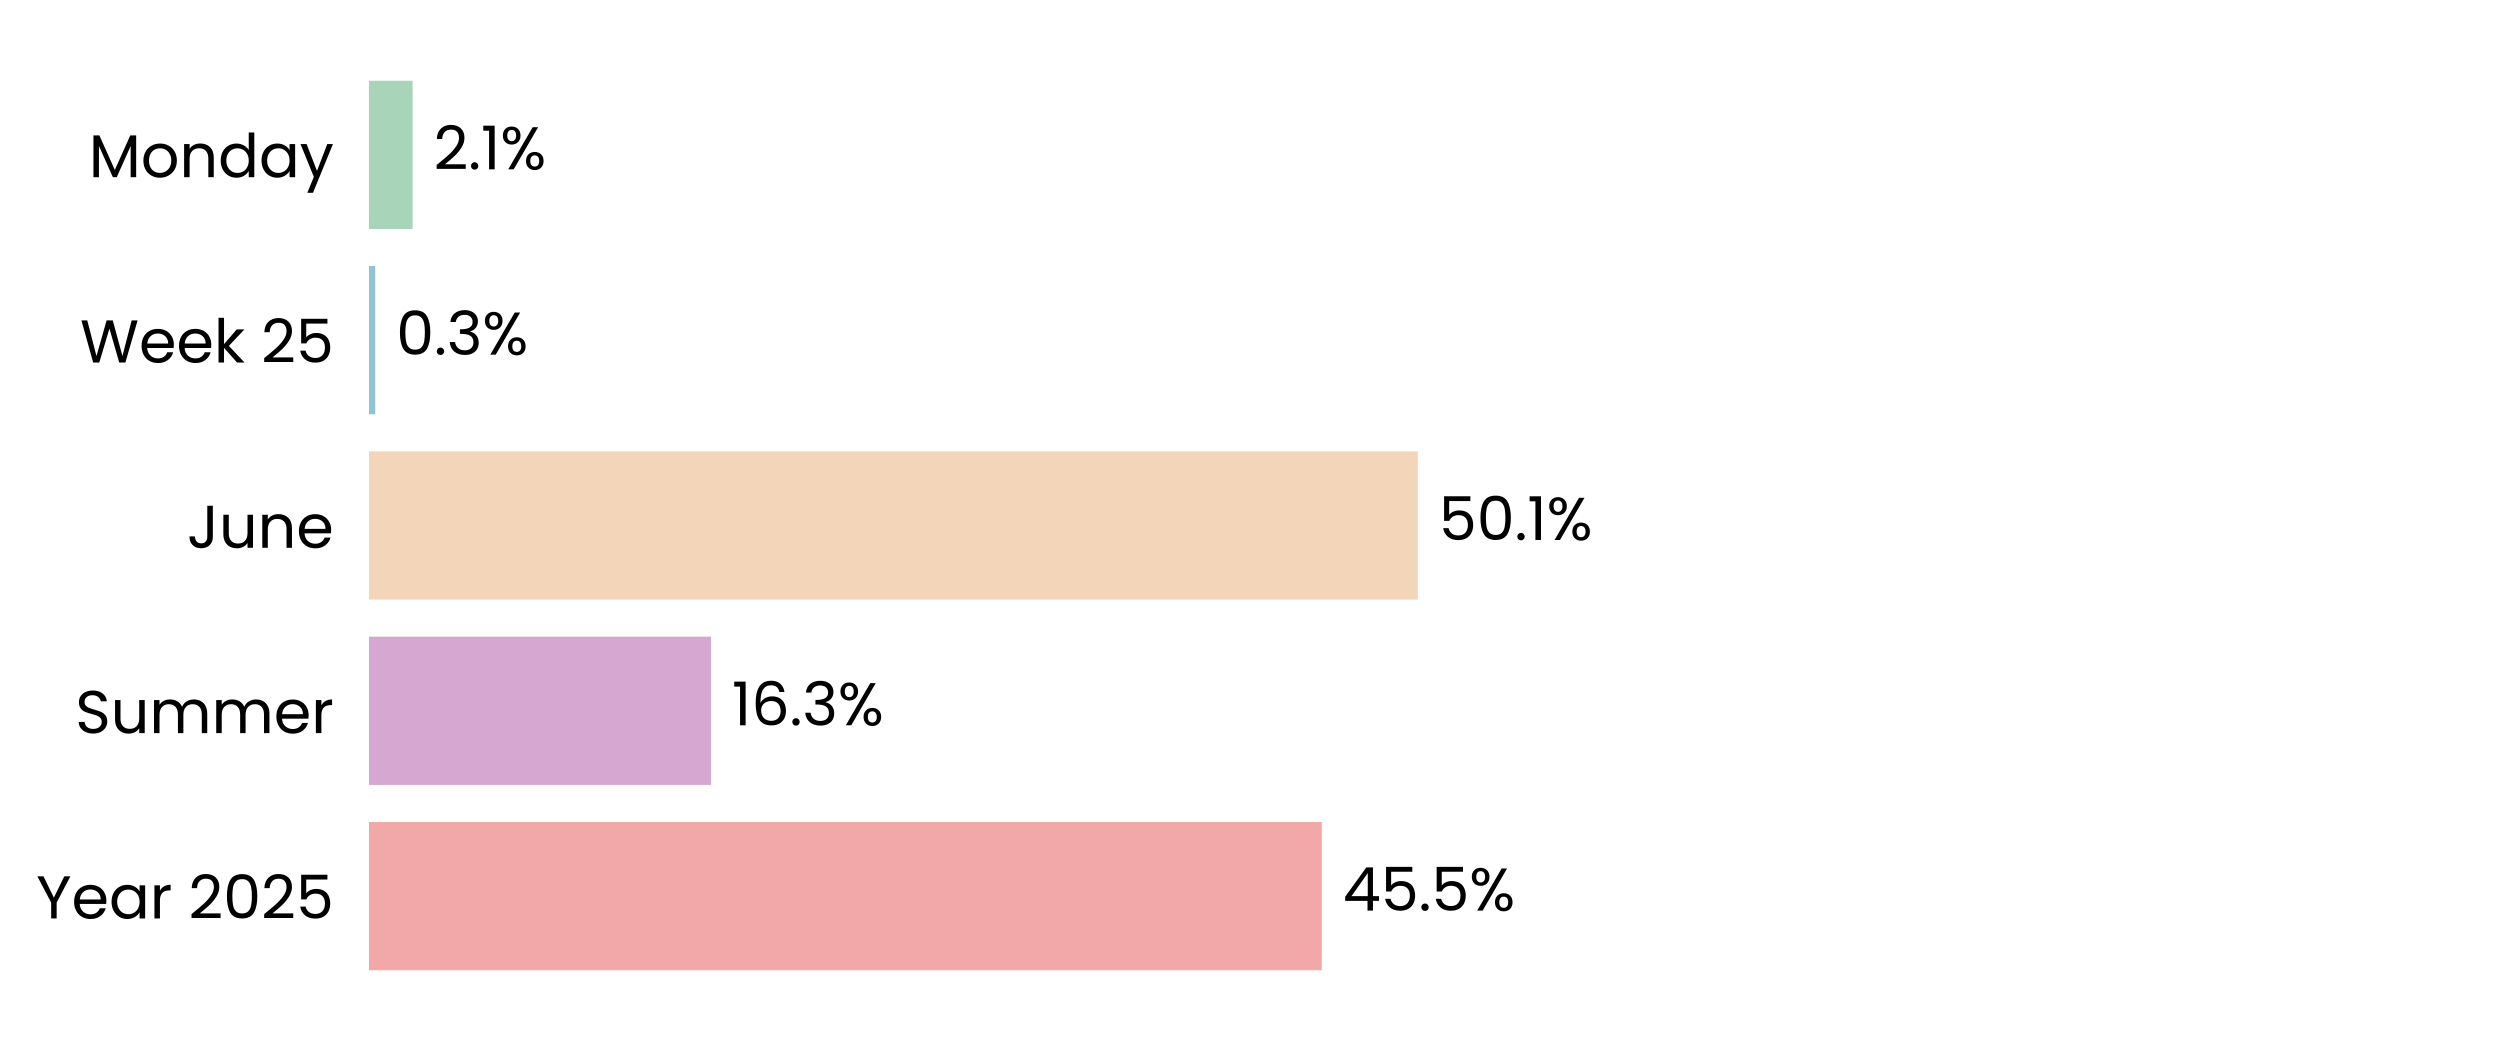
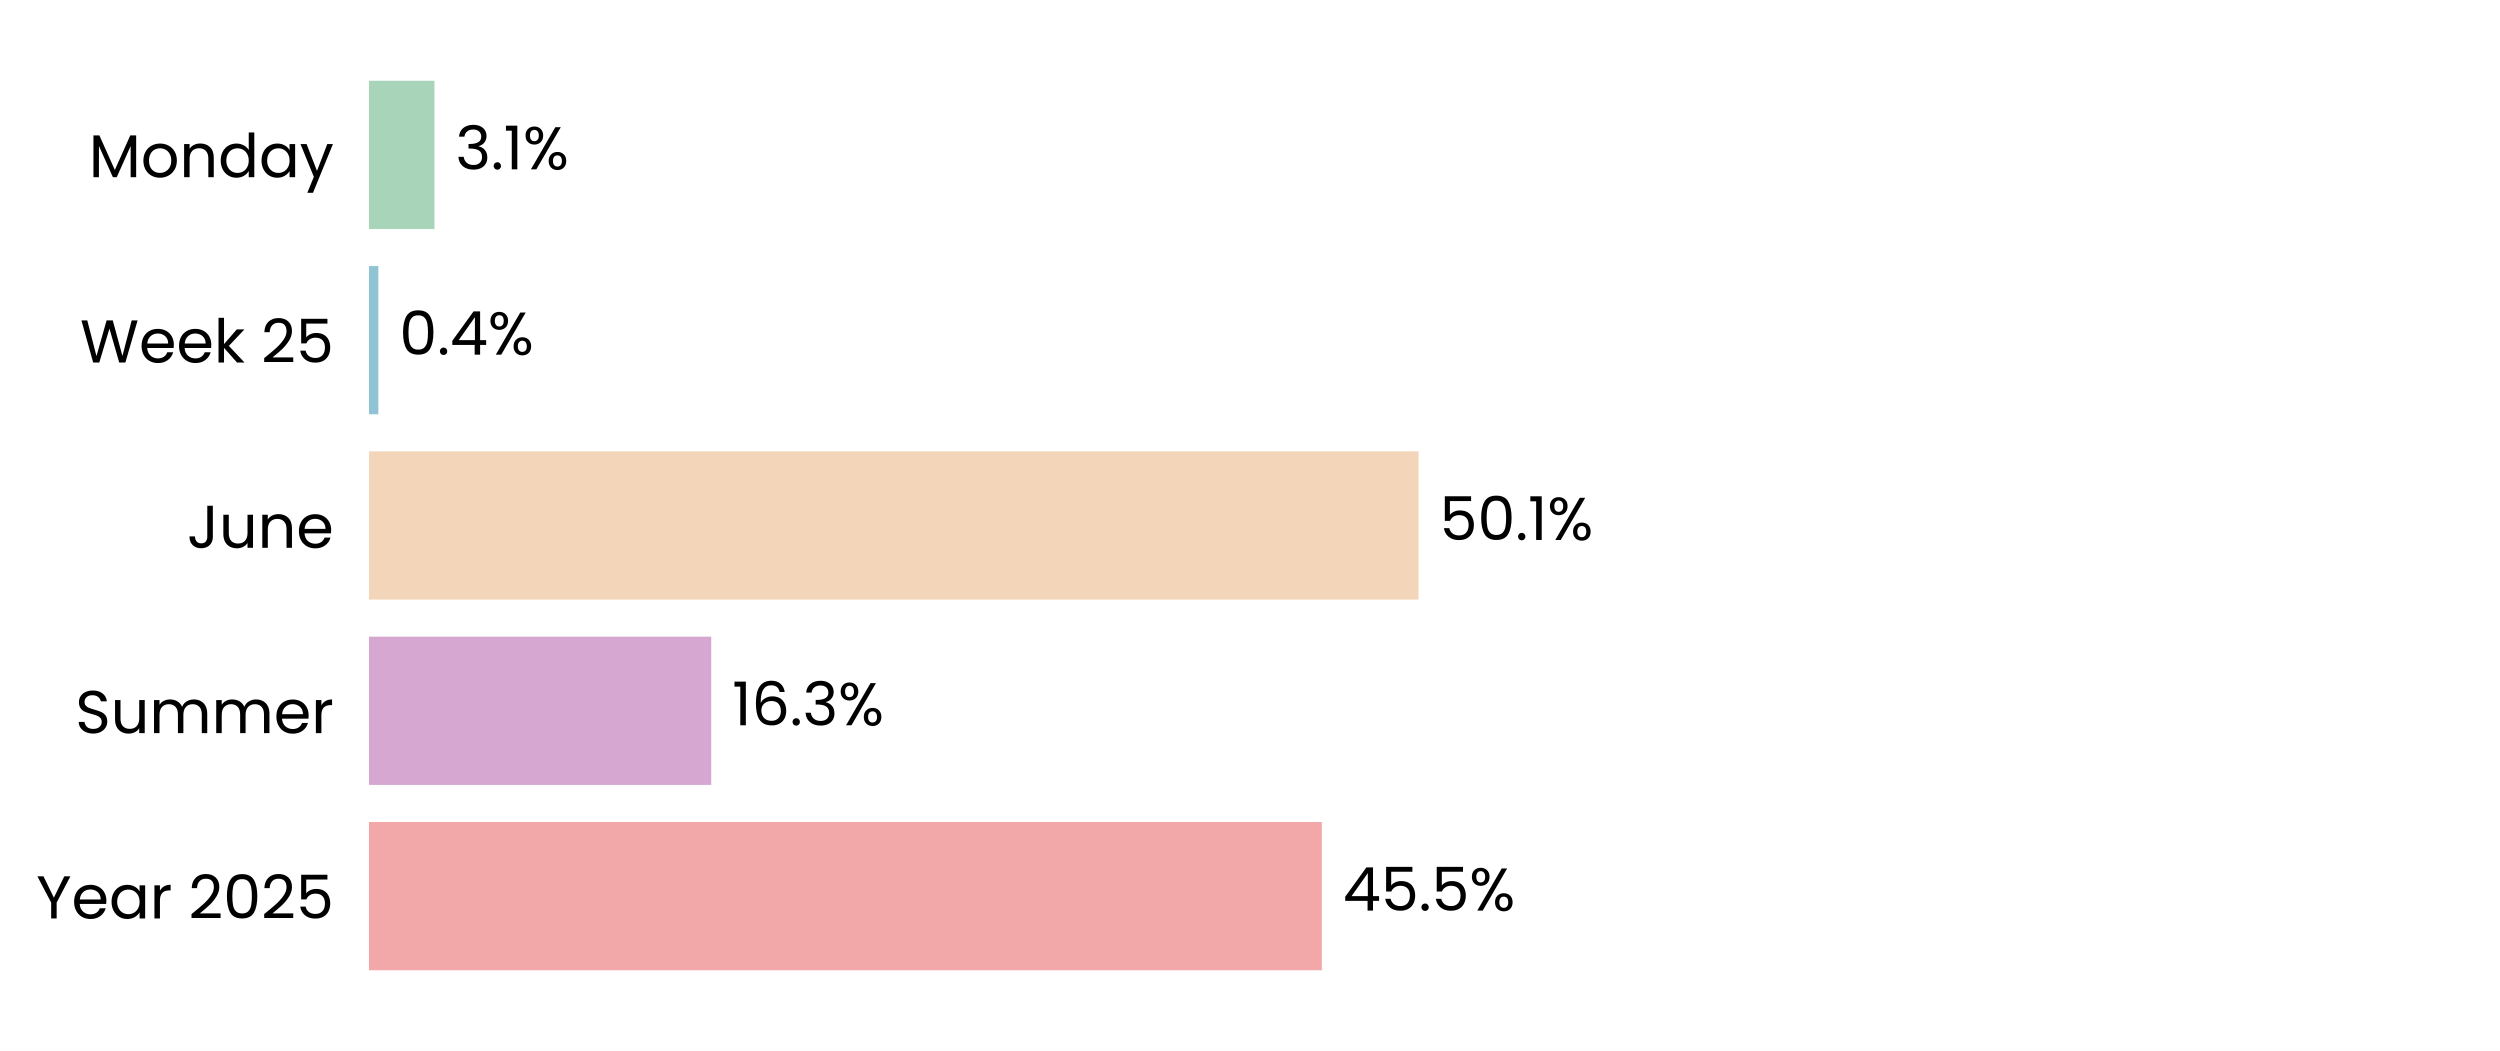
<svg xmlns="http://www.w3.org/2000/svg" xmlns:xlink="http://www.w3.org/1999/xlink" width="496.691pt" height="208.8pt" viewBox="0 0 496.691 208.8" version="1.1">
  <defs>
    <style type="text/css">*{stroke-linejoin: round; stroke-linecap: butt}</style>
  </defs>
  <g id="figure_1">
    <g id="patch_1">
      <path d="M 0 208.8  L 496.691 208.8  L 496.691 0  L 0 0  z " style="fill: #ffffff" />
    </g>
    <g id="axes_1">
      <g id="patch_2">
        <path d="M 73.311 201.6  L 489.491 201.6  L 489.491 7.2  L 73.311 7.2  z " style="fill: #ffffff" />
      </g>
      <g id="patch_3">
-         <path d="M 73.311 192.764  L 262.611 192.764  L 262.611 163.309  L 73.311 163.309  z " clip-path="url(#p2d432c340b)" style="fill: #f2a8a8" />
+         <path d="M 73.311 192.764  L 262.623 192.764  L 262.623 163.309  L 73.311 163.309  z " clip-path="url(#pf7a474d231)" style="fill: #f2a8a8" />
      </g>
      <g id="patch_4">
-         <path d="M 73.311 155.945  L 141.261 155.945  L 141.261 126.491  L 73.311 126.491  z " clip-path="url(#p2d432c340b)" style="fill: #d6a8d1" />
+         <path d="M 73.311 155.945  L 141.308 155.945  L 141.308 126.491  L 73.311 126.491  z " clip-path="url(#pf7a474d231)" style="fill: #d6a8d1" />
      </g>
      <g id="patch_5">
-         <path d="M 73.311 119.127  L 281.69 119.127  L 281.69 89.673  L 73.311 89.673  z " clip-path="url(#p2d432c340b)" style="fill: #f3d6ba" />
+         <path d="M 73.311 119.127  L 281.835 119.127  L 281.835 89.673  L 73.311 89.673  z " clip-path="url(#pf7a474d231)" style="fill: #f3d6ba" />
      </g>
      <g id="patch_6">
-         <path d="M 73.311 82.309  L 74.55 82.309  L 74.55 52.855  L 73.311 52.855  z " clip-path="url(#p2d432c340b)" style="fill: #90c3d4" />
+         <path d="M 73.311 82.309  L 75.169 82.309  L 75.169 52.855  L 73.311 52.855  z " clip-path="url(#pf7a474d231)" style="fill: #90c3d4" />
      </g>
      <g id="patch_7">
-         <path d="M 73.311 45.491  L 81.982 45.491  L 81.982 16.036  L 73.311 16.036  z " clip-path="url(#p2d432c340b)" style="fill: #a8d5ba" />
+         <path d="M 73.311 45.491  L 86.317 45.491  L 86.317 16.036  L 73.311 16.036  z " clip-path="url(#pf7a474d231)" style="fill: #a8d5ba" />
      </g>
      <g id="matplotlib.axis_1">
        <g id="ytick_1">
          <g id="text_1">
            <g transform="translate(7.2 182.4764) scale(0.12 -0.12)">
              <defs>
                <path id="Poppins-Regular-59" d="M 3616 4461  L 2163 1683  L 2163 0  L 1581 0  L 1581 1683  L 122 4461  L 768 4461  L 1869 2202  L 2970 4461  L 3616 4461  z " transform="scale(0.015625)" />
                <path id="Poppins-Regular-65" d="M 3693 1888  Q 3693 1722 3674 1536  L 870 1536  Q 902 1018 1225 726  Q 1549 435 2010 435  Q 2387 435 2640 611  Q 2893 787 2995 1082  L 3622 1082  Q 3482 576 3059 259  Q 2637 -58 2010 -58  Q 1510 -58 1116 166  Q 723 390 499 803  Q 275 1216 275 1760  Q 275 2304 492 2713  Q 710 3123 1104 3344  Q 1498 3565 2010 3565  Q 2509 3565 2893 3347  Q 3277 3130 3485 2749  Q 3693 2368 3693 1888  z M 3091 2010  Q 3091 2342 2944 2582  Q 2797 2822 2544 2947  Q 2291 3072 1984 3072  Q 1542 3072 1232 2790  Q 922 2509 877 2010  L 3091 2010  z " transform="scale(0.015625)" />
                <path id="Poppins-Regular-61" d="M 275 1766  Q 275 2304 492 2710  Q 710 3117 1091 3341  Q 1472 3565 1939 3565  Q 2400 3565 2739 3366  Q 3078 3168 3245 2867  L 3245 3507  L 3834 3507  L 3834 0  L 3245 0  L 3245 653  Q 3072 346 2729 144  Q 2387 -58 1933 -58  Q 1466 -58 1088 172  Q 710 403 492 819  Q 275 1235 275 1766  z M 3245 1760  Q 3245 2157 3085 2451  Q 2925 2746 2653 2902  Q 2381 3059 2054 3059  Q 1728 3059 1459 2905  Q 1190 2752 1030 2457  Q 870 2163 870 1766  Q 870 1363 1030 1065  Q 1190 768 1459 611  Q 1728 454 2054 454  Q 2381 454 2653 611  Q 2925 768 3085 1065  Q 3245 1363 3245 1760  z " transform="scale(0.015625)" />
                <path id="Poppins-Regular-72" d="M 1075 2938  Q 1229 3238 1513 3404  Q 1798 3571 2208 3571  L 2208 2970  L 2054 2970  Q 1075 2970 1075 1907  L 1075 0  L 493 0  L 493 3507  L 1075 3507  L 1075 2938  z " transform="scale(0.015625)" />
                <path id="Poppins-Regular-20" transform="scale(0.015625)" />
                <path id="Poppins-Regular-32" d="M 326 467  Q 1139 1120 1600 1539  Q 2061 1958 2377 2416  Q 2694 2874 2694 3315  Q 2694 3731 2492 3971  Q 2291 4211 1843 4211  Q 1408 4211 1168 3939  Q 928 3667 909 3213  L 346 3213  Q 371 3930 780 4320  Q 1190 4710 1837 4710  Q 2496 4710 2883 4345  Q 3270 3981 3270 3341  Q 3270 2810 2953 2307  Q 2637 1805 2233 1424  Q 1830 1043 1203 538  L 3405 538  L 3405 51  L 326 51  L 326 467  z " transform="scale(0.015625)" />
                <path id="Poppins-Regular-30" d="M 397 2362  Q 397 3462 755 4080  Q 1114 4698 2010 4698  Q 2899 4698 3257 4080  Q 3616 3462 3616 2362  Q 3616 1242 3257 621  Q 2899 0 2010 0  Q 1114 0 755 621  Q 397 1242 397 2362  z M 3040 2362  Q 3040 2918 2966 3305  Q 2893 3693 2665 3929  Q 2438 4166 2010 4166  Q 1574 4166 1347 3929  Q 1120 3693 1046 3305  Q 973 2918 973 2362  Q 973 1786 1046 1395  Q 1120 1005 1347 768  Q 1574 531 2010 531  Q 2438 531 2665 768  Q 2893 1005 2966 1395  Q 3040 1786 3040 2362  z " transform="scale(0.015625)" />
                <path id="Poppins-Regular-35" d="M 3347 4122  L 1101 4122  L 1101 2662  Q 1248 2867 1536 2998  Q 1824 3130 2157 3130  Q 2688 3130 3021 2909  Q 3354 2688 3498 2339  Q 3642 1990 3642 1600  Q 3642 1139 3469 774  Q 3296 410 2941 198  Q 2586 -13 2061 -13  Q 1389 -13 973 332  Q 557 678 467 1254  L 1037 1254  Q 1120 890 1389 685  Q 1658 480 2067 480  Q 2573 480 2829 784  Q 3085 1088 3085 1587  Q 3085 2086 2829 2358  Q 2573 2630 2074 2630  Q 1734 2630 1481 2467  Q 1229 2304 1114 2022  L 563 2022  L 563 4634  L 3347 4634  L 3347 4122  z " transform="scale(0.015625)" />
              </defs>
              <use xlink:href="#Poppins-Regular-59" />
              <use xlink:href="#Poppins-Regular-65" transform="translate(58.39999 0)" />
              <use xlink:href="#Poppins-Regular-61" transform="translate(120.4 0)" />
              <use xlink:href="#Poppins-Regular-72" transform="translate(188 0)" />
              <use xlink:href="#Poppins-Regular-20" transform="translate(225.3 0)" />
              <use xlink:href="#Poppins-Regular-32" transform="translate(252 0)" />
              <use xlink:href="#Poppins-Regular-30" transform="translate(309.4999 0)" />
              <use xlink:href="#Poppins-Regular-32" transform="translate(372.2999 0)" />
              <use xlink:href="#Poppins-Regular-35" transform="translate(429.7999 0)" />
            </g>
          </g>
        </g>
        <g id="ytick_2">
          <g id="text_2">
            <g transform="translate(14.95125 145.6582) scale(0.12 -0.12)">
              <defs>
                <path id="Poppins-Regular-53" d="M 1907 -45  Q 1466 -45 1117 112  Q 768 269 569 547  Q 371 826 365 1190  L 986 1190  Q 1018 877 1245 662  Q 1472 448 1907 448  Q 2323 448 2563 656  Q 2803 864 2803 1190  Q 2803 1446 2662 1606  Q 2522 1766 2310 1849  Q 2099 1933 1741 2029  Q 1299 2144 1033 2259  Q 768 2374 579 2620  Q 390 2867 390 3283  Q 390 3648 576 3929  Q 762 4211 1098 4364  Q 1434 4518 1869 4518  Q 2496 4518 2896 4204  Q 3296 3891 3347 3373  L 2707 3373  Q 2675 3629 2438 3824  Q 2202 4019 1811 4019  Q 1446 4019 1216 3830  Q 986 3642 986 3302  Q 986 3059 1123 2905  Q 1261 2752 1462 2672  Q 1664 2592 2029 2490  Q 2470 2368 2739 2249  Q 3008 2131 3200 1884  Q 3392 1638 3392 1216  Q 3392 890 3219 602  Q 3046 314 2707 134  Q 2368 -45 1907 -45  z " transform="scale(0.015625)" />
                <path id="Poppins-Regular-75" d="M 3603 3507  L 3603 0  L 3021 0  L 3021 518  Q 2854 250 2556 99  Q 2259 -51 1901 -51  Q 1491 -51 1164 118  Q 838 288 649 627  Q 461 966 461 1453  L 461 3507  L 1037 3507  L 1037 1530  Q 1037 1011 1299 732  Q 1562 454 2016 454  Q 2483 454 2752 742  Q 3021 1030 3021 1581  L 3021 3507  L 3603 3507  z " transform="scale(0.015625)" />
                <path id="Poppins-Regular-6d" d="M 4710 3571  Q 5120 3571 5440 3401  Q 5760 3232 5945 2893  Q 6131 2554 6131 2067  L 6131 0  L 5555 0  L 5555 1984  Q 5555 2509 5296 2787  Q 5037 3066 4595 3066  Q 4141 3066 3872 2774  Q 3603 2483 3603 1933  L 3603 0  L 3027 0  L 3027 1984  Q 3027 2509 2768 2787  Q 2509 3066 2067 3066  Q 1613 3066 1344 2774  Q 1075 2483 1075 1933  L 1075 0  L 493 0  L 493 3507  L 1075 3507  L 1075 3002  Q 1248 3277 1539 3424  Q 1830 3571 2182 3571  Q 2624 3571 2963 3372  Q 3302 3174 3469 2790  Q 3616 3162 3955 3366  Q 4294 3571 4710 3571  z " transform="scale(0.015625)" />
              </defs>
              <use xlink:href="#Poppins-Regular-53" />
              <use xlink:href="#Poppins-Regular-75" transform="translate(58.7 0)" />
              <use xlink:href="#Poppins-Regular-6d" transform="translate(122.7 0)" />
              <use xlink:href="#Poppins-Regular-6d" transform="translate(225.7 0)" />
              <use xlink:href="#Poppins-Regular-65" transform="translate(328.7 0)" />
              <use xlink:href="#Poppins-Regular-72" transform="translate(390.6999 0)" />
            </g>
          </g>
        </g>
        <g id="ytick_3">
          <g id="text_3">
            <g transform="translate(37.15125 108.84) scale(0.12 -0.12)">
              <defs>
                <path id="Poppins-Regular-4a" d="M 2739 4461  L 2739 1165  Q 2739 614 2400 284  Q 2061 -45 1504 -45  Q 941 -45 601 291  Q 262 627 262 1210  L 845 1210  Q 851 883 1014 678  Q 1178 474 1504 474  Q 1830 474 1990 669  Q 2150 864 2150 1165  L 2150 4461  L 2739 4461  z " transform="scale(0.015625)" />
                <path id="Poppins-Regular-6e" d="M 2202 3571  Q 2842 3571 3238 3184  Q 3635 2797 3635 2067  L 3635 0  L 3059 0  L 3059 1984  Q 3059 2509 2796 2787  Q 2534 3066 2080 3066  Q 1619 3066 1347 2778  Q 1075 2490 1075 1939  L 1075 0  L 493 0  L 493 3507  L 1075 3507  L 1075 3008  Q 1248 3277 1545 3424  Q 1843 3571 2202 3571  z " transform="scale(0.015625)" />
              </defs>
              <use xlink:href="#Poppins-Regular-4a" />
              <use xlink:href="#Poppins-Regular-75" transform="translate(52.99999 0)" />
              <use xlink:href="#Poppins-Regular-6e" transform="translate(117 0)" />
              <use xlink:href="#Poppins-Regular-65" transform="translate(181 0)" />
            </g>
          </g>
        </g>
        <g id="ytick_4">
          <g id="text_4">
            <g transform="translate(15.9 72.02182) scale(0.12 -0.12)">
              <defs>
                <path id="Poppins-Regular-57" d="M 6099 4461  L 4806 0  L 4154 0  L 3117 3590  L 2042 0  L 1395 -6  L 147 4461  L 768 4461  L 1741 678  L 2816 4461  L 3469 4461  L 4493 691  L 5472 4461  L 6099 4461  z " transform="scale(0.015625)" />
                <path id="Poppins-Regular-6b" d="M 2451 0  L 1075 1549  L 1075 0  L 493 0  L 493 4736  L 1075 4736  L 1075 1952  L 2426 3507  L 3238 3507  L 1587 1760  L 3245 0  L 2451 0  z " transform="scale(0.015625)" />
              </defs>
              <use xlink:href="#Poppins-Regular-57" />
              <use xlink:href="#Poppins-Regular-65" transform="translate(97.59999 0)" />
              <use xlink:href="#Poppins-Regular-65" transform="translate(159.6 0)" />
              <use xlink:href="#Poppins-Regular-6b" transform="translate(221.6 0)" />
              <use xlink:href="#Poppins-Regular-20" transform="translate(273.0999 0)" />
              <use xlink:href="#Poppins-Regular-32" transform="translate(299.7999 0)" />
              <use xlink:href="#Poppins-Regular-35" transform="translate(357.2999 0)" />
            </g>
          </g>
        </g>
        <g id="ytick_5">
          <g id="text_5">
            <g transform="translate(17.64187 35.20364) scale(0.12 -0.12)">
              <defs>
                <path id="Poppins-Regular-4d" d="M 5018 4429  L 5018 0  L 4435 0  L 4435 3302  L 2963 0  L 2554 0  L 1075 3309  L 1075 0  L 493 0  L 493 4429  L 1120 4429  L 2758 768  L 4397 4429  L 5018 4429  z " transform="scale(0.015625)" />
                <path id="Poppins-Regular-6f" d="M 2022 -58  Q 1530 -58 1130 166  Q 730 390 502 803  Q 275 1216 275 1760  Q 275 2298 508 2710  Q 742 3123 1145 3344  Q 1549 3565 2048 3565  Q 2547 3565 2950 3344  Q 3354 3123 3587 2713  Q 3821 2304 3821 1760  Q 3821 1216 3581 803  Q 3341 390 2931 166  Q 2522 -58 2022 -58  z M 2022 454  Q 2336 454 2611 601  Q 2886 749 3056 1043  Q 3226 1338 3226 1760  Q 3226 2182 3059 2476  Q 2893 2771 2624 2915  Q 2355 3059 2042 3059  Q 1722 3059 1456 2915  Q 1190 2771 1030 2476  Q 870 2182 870 1760  Q 870 1331 1027 1036  Q 1184 742 1446 598  Q 1709 454 2022 454  z " transform="scale(0.015625)" />
                <path id="Poppins-Regular-64" d="M 275 1766  Q 275 2304 492 2710  Q 710 3117 1091 3341  Q 1472 3565 1946 3565  Q 2355 3565 2707 3376  Q 3059 3187 3245 2880  L 3245 4736  L 3834 4736  L 3834 0  L 3245 0  L 3245 659  Q 3072 346 2733 144  Q 2394 -58 1939 -58  Q 1472 -58 1091 172  Q 710 403 492 819  Q 275 1235 275 1766  z M 3245 1760  Q 3245 2157 3085 2451  Q 2925 2746 2653 2902  Q 2381 3059 2054 3059  Q 1728 3059 1459 2905  Q 1190 2752 1030 2457  Q 870 2163 870 1766  Q 870 1363 1030 1065  Q 1190 768 1459 611  Q 1728 454 2054 454  Q 2381 454 2653 611  Q 2925 768 3085 1065  Q 3245 1363 3245 1760  z " transform="scale(0.015625)" />
                <path id="Poppins-Regular-79" d="M 3514 3507  L 1402 -1651  L 800 -1651  L 1491 38  L 77 3507  L 723 3507  L 1824 666  L 2912 3507  L 3514 3507  z " transform="scale(0.015625)" />
              </defs>
              <use xlink:href="#Poppins-Regular-4d" />
              <use xlink:href="#Poppins-Regular-6f" transform="translate(86.09999 0)" />
              <use xlink:href="#Poppins-Regular-6e" transform="translate(150.1 0)" />
              <use xlink:href="#Poppins-Regular-64" transform="translate(214.1 0)" />
              <use xlink:href="#Poppins-Regular-61" transform="translate(281.7 0)" />
              <use xlink:href="#Poppins-Regular-79" transform="translate(349.2999 0)" />
            </g>
          </g>
        </g>
      </g>
      <g id="text_6">
-         <g transform="translate(266.7732 180.9164) scale(0.12 -0.12)">
+         <g transform="translate(266.7851 180.9164) scale(0.12 -0.12)">
          <defs>
            <path id="Poppins-Regular-34" d="M 256 1030  L 256 1472  L 2502 4582  L 3200 4582  L 3200 1536  L 3840 1536  L 3840 1030  L 3200 1030  L 3200 0  L 2624 0  L 2624 1030  L 256 1030  z M 2650 3974  L 928 1536  L 2650 1536  L 2650 3974  z " transform="scale(0.015625)" />
            <path id="Poppins-Regular-2e" d="M 678 -38  Q 512 -38 397 77  Q 282 192 282 358  Q 282 525 397 640  Q 512 755 678 755  Q 838 755 950 640  Q 1062 525 1062 358  Q 1062 192 950 77  Q 838 -38 678 -38  z " transform="scale(0.015625)" />
            <path id="Poppins-Regular-25" d="M 269 3584  Q 269 4019 531 4278  Q 794 4538 1203 4538  Q 1613 4538 1875 4278  Q 2138 4019 2138 3584  Q 2138 3142 1875 2883  Q 1613 2624 1203 2624  Q 794 2624 531 2883  Q 269 3142 269 3584  z M 4006 4467  L 1414 0  L 838 0  L 3430 4467  L 4006 4467  z M 1203 4179  Q 986 4179 861 4028  Q 736 3878 736 3584  Q 736 3290 861 3136  Q 986 2982 1203 2982  Q 1421 2982 1549 3139  Q 1677 3296 1677 3584  Q 1677 3878 1549 4028  Q 1421 4179 1203 4179  z M 2720 883  Q 2720 1325 2982 1584  Q 3245 1843 3654 1843  Q 4064 1843 4323 1584  Q 4582 1325 4582 883  Q 4582 448 4323 185  Q 4064 -77 3654 -77  Q 3245 -77 2982 182  Q 2720 442 2720 883  z M 3648 1478  Q 3430 1478 3302 1328  Q 3174 1178 3174 883  Q 3174 595 3302 444  Q 3430 294 3648 294  Q 3866 294 3994 444  Q 4122 595 4122 883  Q 4122 1178 3994 1328  Q 3866 1478 3648 1478  z " transform="scale(0.015625)" />
          </defs>
          <use xlink:href="#Poppins-Regular-34" />
          <use xlink:href="#Poppins-Regular-35" transform="translate(62.89999 0)" />
          <use xlink:href="#Poppins-Regular-2e" transform="translate(125.7 0)" />
          <use xlink:href="#Poppins-Regular-35" transform="translate(146.7 0)" />
          <use xlink:href="#Poppins-Regular-25" transform="translate(209.5 0)" />
        </g>
      </g>
      <g id="text_7">
-         <g transform="translate(145.4227 144.0982) scale(0.12 -0.12)">
+         <g transform="translate(145.4699 144.0982) scale(0.12 -0.12)">
          <defs>
            <path id="Poppins-Regular-31" d="M 243 4096  L 243 4627  L 1446 4627  L 1446 0  L 858 0  L 858 4096  L 243 4096  z " transform="scale(0.015625)" />
            <path id="Poppins-Regular-36" d="M 2976 3526  Q 2835 4237 2099 4237  Q 1530 4237 1248 3798  Q 966 3360 973 2355  Q 1120 2688 1462 2877  Q 1805 3066 2227 3066  Q 2886 3066 3280 2656  Q 3674 2246 3674 1523  Q 3674 1088 3504 742  Q 3334 397 2992 192  Q 2650 -13 2163 -13  Q 1504 -13 1133 281  Q 762 576 614 1094  Q 467 1613 467 2374  Q 467 4723 2106 4723  Q 2733 4723 3091 4384  Q 3450 4045 3514 3526  L 2976 3526  z M 2106 2573  Q 1830 2573 1587 2461  Q 1344 2349 1193 2121  Q 1043 1894 1043 1568  Q 1043 1082 1324 778  Q 1606 474 2131 474  Q 2579 474 2844 752  Q 3110 1030 3110 1504  Q 3110 2003 2854 2288  Q 2598 2573 2106 2573  z " transform="scale(0.015625)" />
            <path id="Poppins-Regular-33" d="M 384 3462  Q 429 4051 838 4384  Q 1248 4717 1901 4717  Q 2336 4717 2653 4560  Q 2970 4403 3133 4134  Q 3296 3866 3296 3526  Q 3296 3130 3069 2842  Q 2842 2554 2477 2470  L 2477 2438  Q 2893 2336 3136 2035  Q 3379 1734 3379 1248  Q 3379 883 3212 592  Q 3046 301 2713 134  Q 2381 -32 1914 -32  Q 1235 -32 800 323  Q 365 678 314 1331  L 877 1331  Q 922 947 1190 704  Q 1459 461 1907 461  Q 2355 461 2588 694  Q 2822 928 2822 1299  Q 2822 1779 2502 1990  Q 2182 2202 1536 2202  L 1389 2202  L 1389 2688  L 1542 2688  Q 2131 2694 2432 2883  Q 2733 3072 2733 3469  Q 2733 3808 2512 4013  Q 2291 4218 1882 4218  Q 1485 4218 1241 4013  Q 998 3808 954 3462  L 384 3462  z " transform="scale(0.015625)" />
          </defs>
          <use xlink:href="#Poppins-Regular-31" />
          <use xlink:href="#Poppins-Regular-36" transform="translate(31.99998 0)" />
          <use xlink:href="#Poppins-Regular-2e" transform="translate(95.49997 0)" />
          <use xlink:href="#Poppins-Regular-33" transform="translate(116.5 0)" />
          <use xlink:href="#Poppins-Regular-25" transform="translate(175.3999 0)" />
        </g>
      </g>
      <g id="text_8">
-         <g transform="translate(285.8521 107.28) scale(0.12 -0.12)">
+         <g transform="translate(285.9966 107.28) scale(0.12 -0.12)">
          <use xlink:href="#Poppins-Regular-35" />
          <use xlink:href="#Poppins-Regular-30" transform="translate(62.79999 0)" />
          <use xlink:href="#Poppins-Regular-2e" transform="translate(125.6 0)" />
          <use xlink:href="#Poppins-Regular-31" transform="translate(146.6 0)" />
          <use xlink:href="#Poppins-Regular-25" transform="translate(178.5999 0)" />
        </g>
      </g>
      <g id="text_9">
-         <g transform="translate(78.71168 70.46182) scale(0.12 -0.12)">
+         <g transform="translate(79.331 70.46182) scale(0.12 -0.12)">
          <use xlink:href="#Poppins-Regular-30" />
          <use xlink:href="#Poppins-Regular-2e" transform="translate(62.79999 0)" />
-           <use xlink:href="#Poppins-Regular-33" transform="translate(83.79997 0)" />
-           <use xlink:href="#Poppins-Regular-25" transform="translate(142.7 0)" />
+           <use xlink:href="#Poppins-Regular-34" transform="translate(83.79997 0)" />
+           <use xlink:href="#Poppins-Regular-25" transform="translate(146.7 0)" />
        </g>
      </g>
      <g id="text_10">
-         <g transform="translate(86.14347 33.64364) scale(0.12 -0.12)">
-           <use xlink:href="#Poppins-Regular-32" />
-           <use xlink:href="#Poppins-Regular-2e" transform="translate(57.49999 0)" />
-           <use xlink:href="#Poppins-Regular-31" transform="translate(78.49997 0)" />
-           <use xlink:href="#Poppins-Regular-25" transform="translate(110.5 0)" />
+         <g transform="translate(90.47867 33.64364) scale(0.12 -0.12)">
+           <use xlink:href="#Poppins-Regular-33" />
+           <use xlink:href="#Poppins-Regular-2e" transform="translate(58.89999 0)" />
+           <use xlink:href="#Poppins-Regular-31" transform="translate(79.89998 0)" />
+           <use xlink:href="#Poppins-Regular-25" transform="translate(111.9 0)" />
        </g>
      </g>
    </g>
  </g>
  <defs>
-     <clipPath id="p2d432c340b">
+     <clipPath id="pf7a474d231">
      <rect x="73.311" y="7.2" width="416.18" height="194.4" />
    </clipPath>
  </defs>
</svg>
